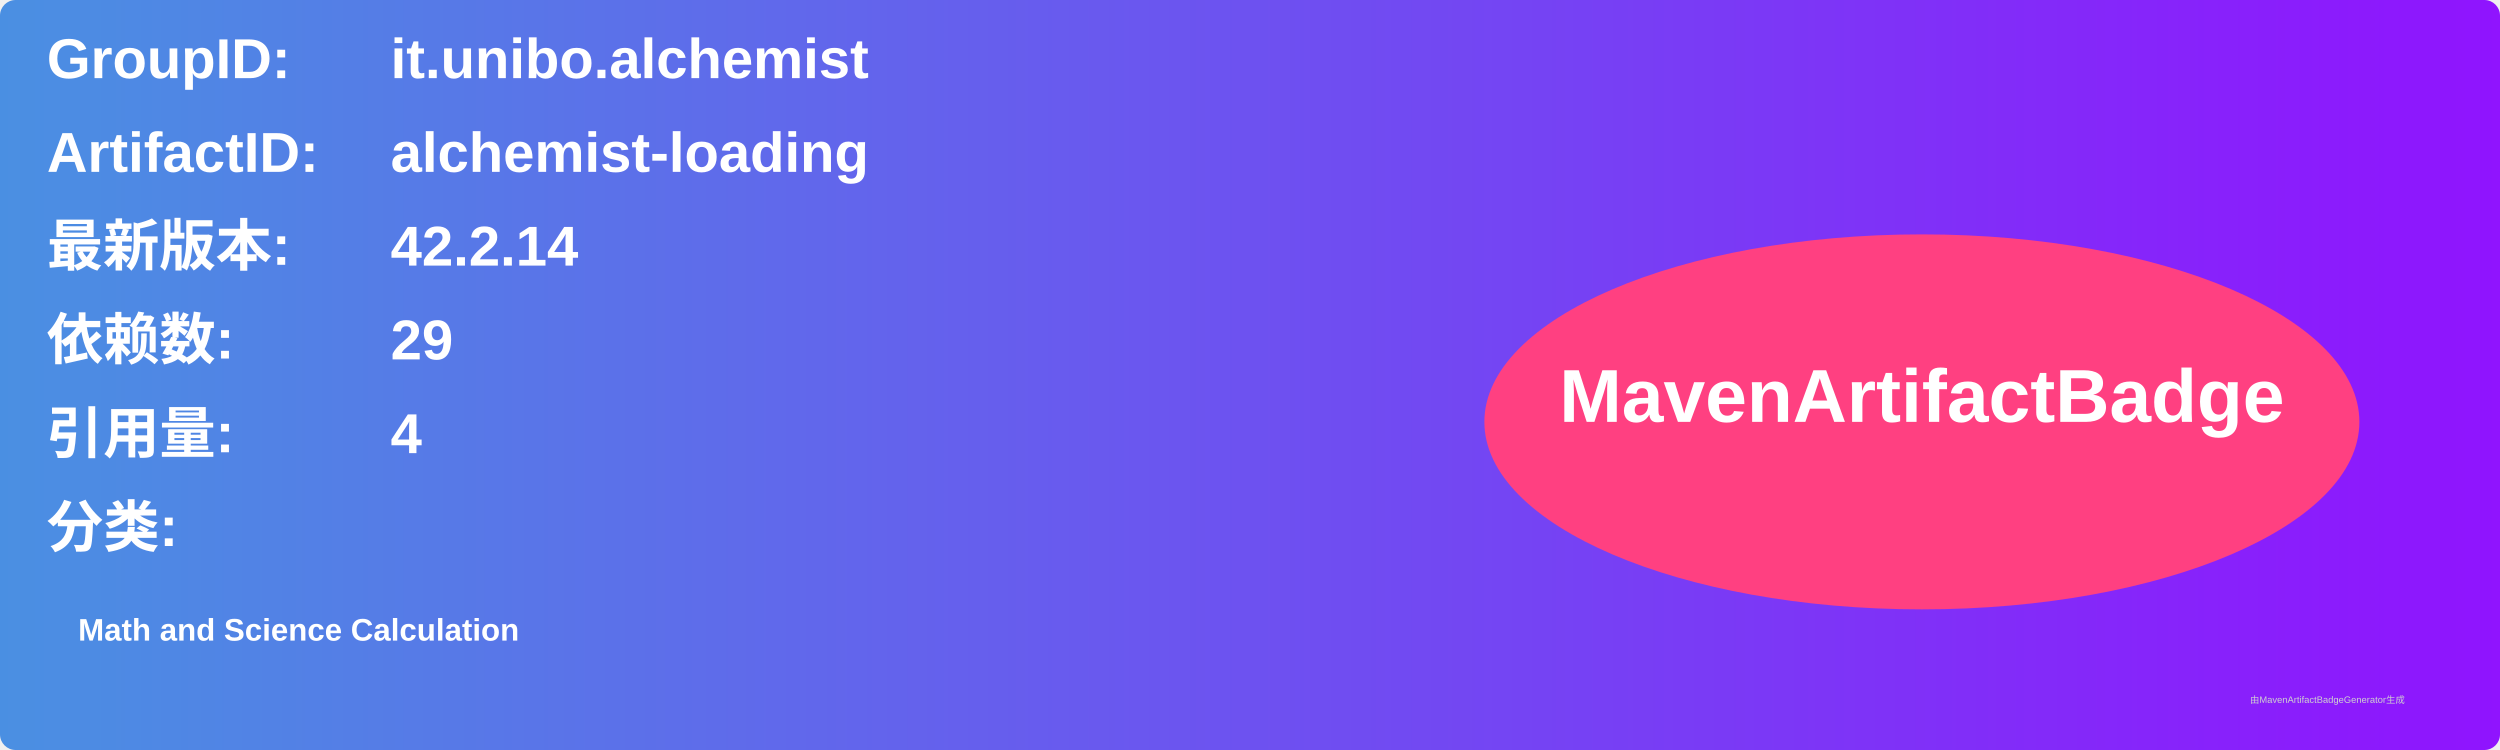
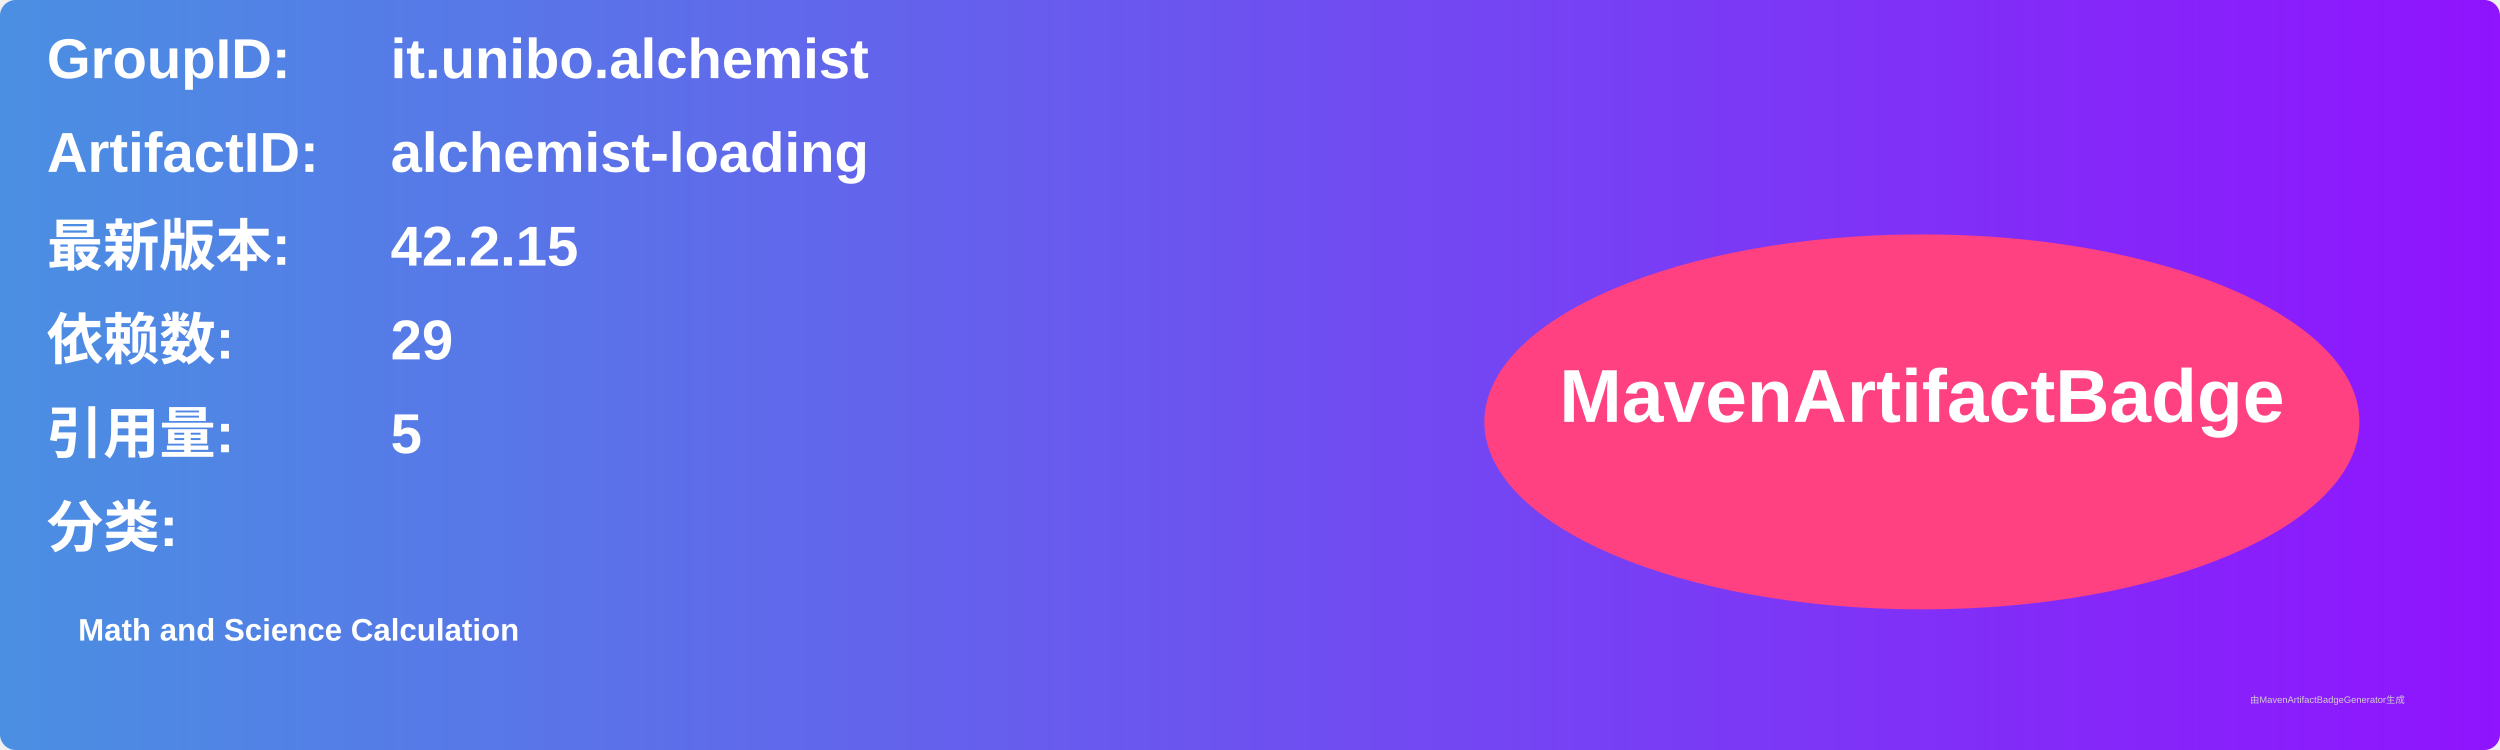
<svg xmlns="http://www.w3.org/2000/svg" width="800" height="240" viewBox="0 0 800 240">
  <linearGradient id="grad" x1="0%" y1="0%" x2="100%" y2="0%">
    <stop offset="0%" stop-color="#4a90e2" />
    <stop offset="100%" stop-color="#9013fe" />
  </linearGradient>
  <rect width="100%" height="100%" rx="5" ry="5" fill="url(#grad)" />
  <g transform="translate(15, 15)">
    <text x="0" y="10" font-family="Arial" font-size="18" fill="white" font-weight="bold" width="260">GroupID:</text>
    <text x="110" y="10" font-family="Arial" font-size="18" fill="white" font-weight="bold" width="460">it.unibo.alchemist</text>
    <text x="0" y="40" font-family="Arial" font-size="18" fill="white" font-weight="bold" width="260">ArtifactID:</text>
    <text x="110" y="40" font-family="Arial" font-size="18" fill="white" font-weight="bold" width="460">alchemist-loading</text>
    <text x="0" y="70" font-family="Arial" font-size="18" fill="white" font-weight="bold">最新版本:</text>
    <text x="110" y="70" font-family="Arial" font-size="18" fill="white" font-weight="bold">
-       <tspan font-weight="bold">42.2.14</tspan>
+       <tspan font-weight="bold">42.2.15</tspan>
    </text>
    <text x="0" y="100" font-family="Arial" font-size="18" fill="white" font-weight="bold">依赖数: </text>
    <text x="110" y="100" font-family="Arial" font-size="18" fill="white">
      <tspan font-weight="bold">29</tspan>
    </text>
    <text x="0" y="130" font-family="Arial" font-size="18" fill="white" font-weight="bold">引用量: </text>
    <text x="110" y="130" font-family="Arial" font-size="18" fill="white">
-       <tspan font-weight="bold">4</tspan>
+       <tspan font-weight="bold">5</tspan>
    </text>
    <text x="0" y="160" font-family="Arial" font-size="18" fill="white" font-weight="bold">分类:</text>
    <text x="10" y="190" font-family="Arial" font-size="10" fill="white">
      <tspan font-weight="bold">Math and Science Calculation</tspan>
    </text>
    <ellipse cx="600" cy="120" rx="140" ry="60" fill="#ff4081" />
    <text x="600" y="120" text-anchor="middle" font-family="Arial" font-size="24" fill="white" font-weight="bold">MavenArtifactBadge</text>
  </g>
  <text x="720" y="225" font-family="Arial" font-size="3" fill="#d0d0d0">由MavenArtifactBadgeGenerator生成</text>
</svg>
